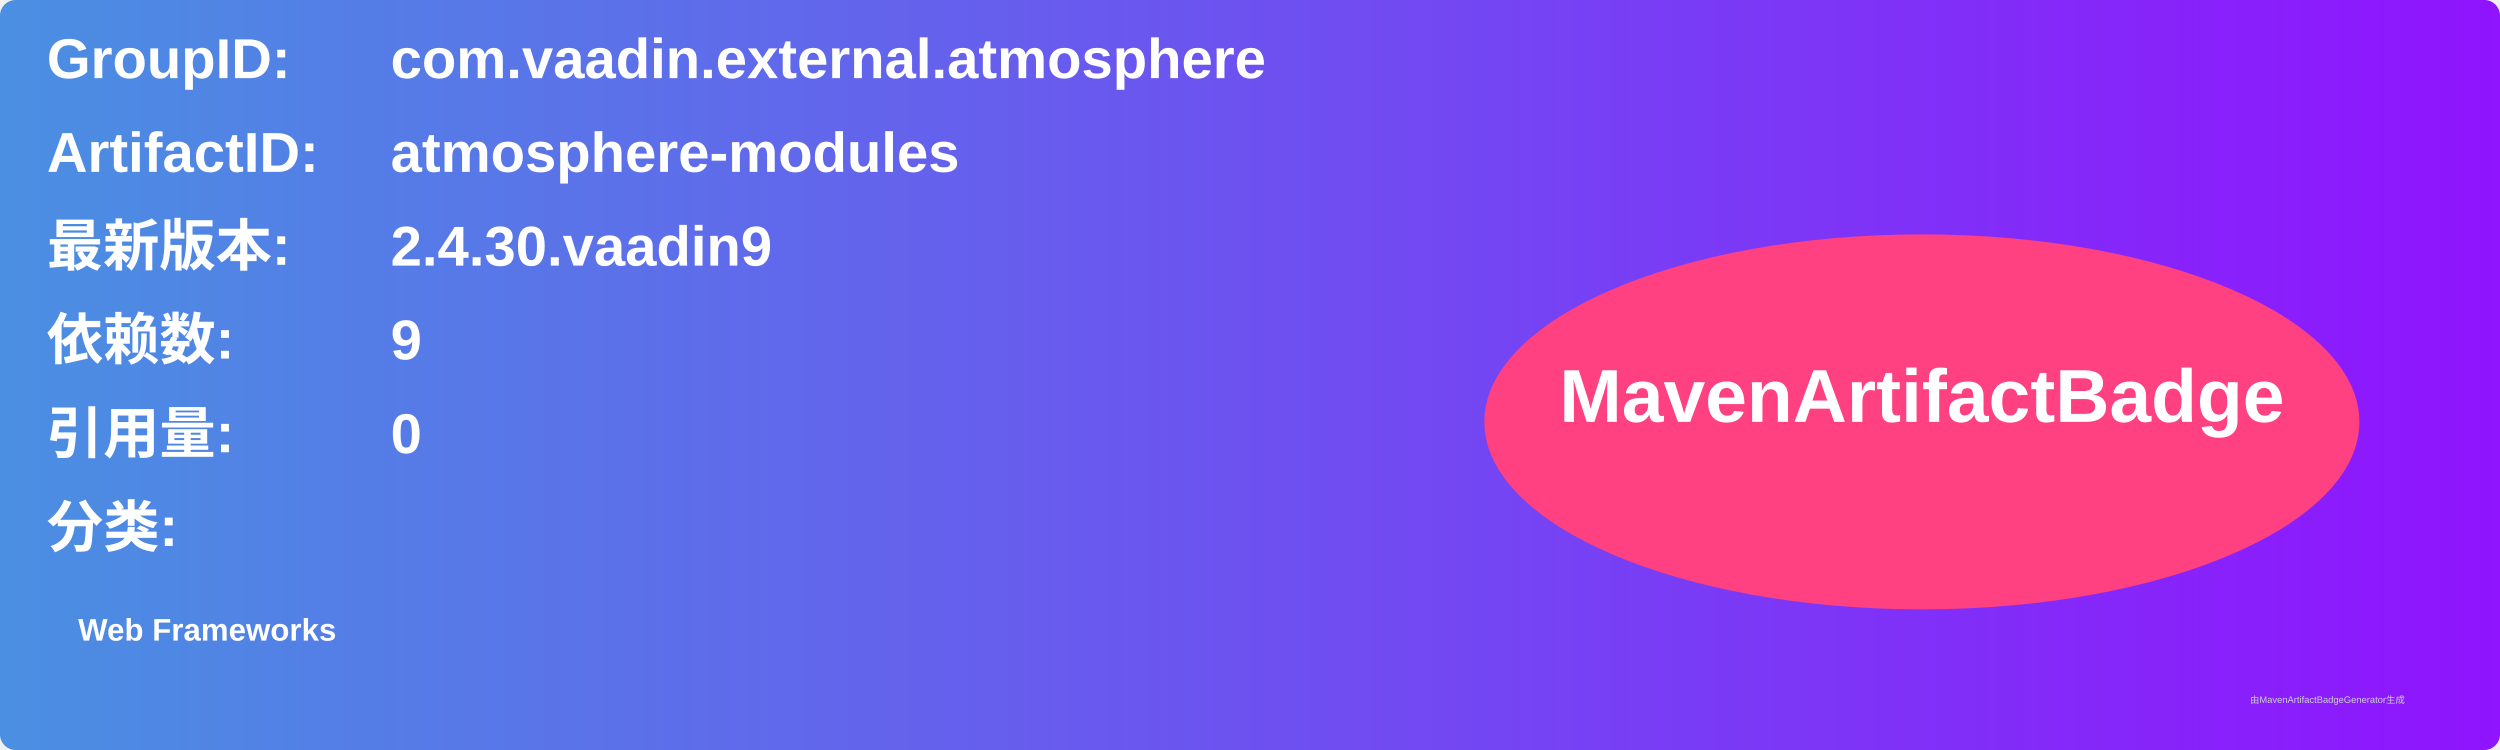
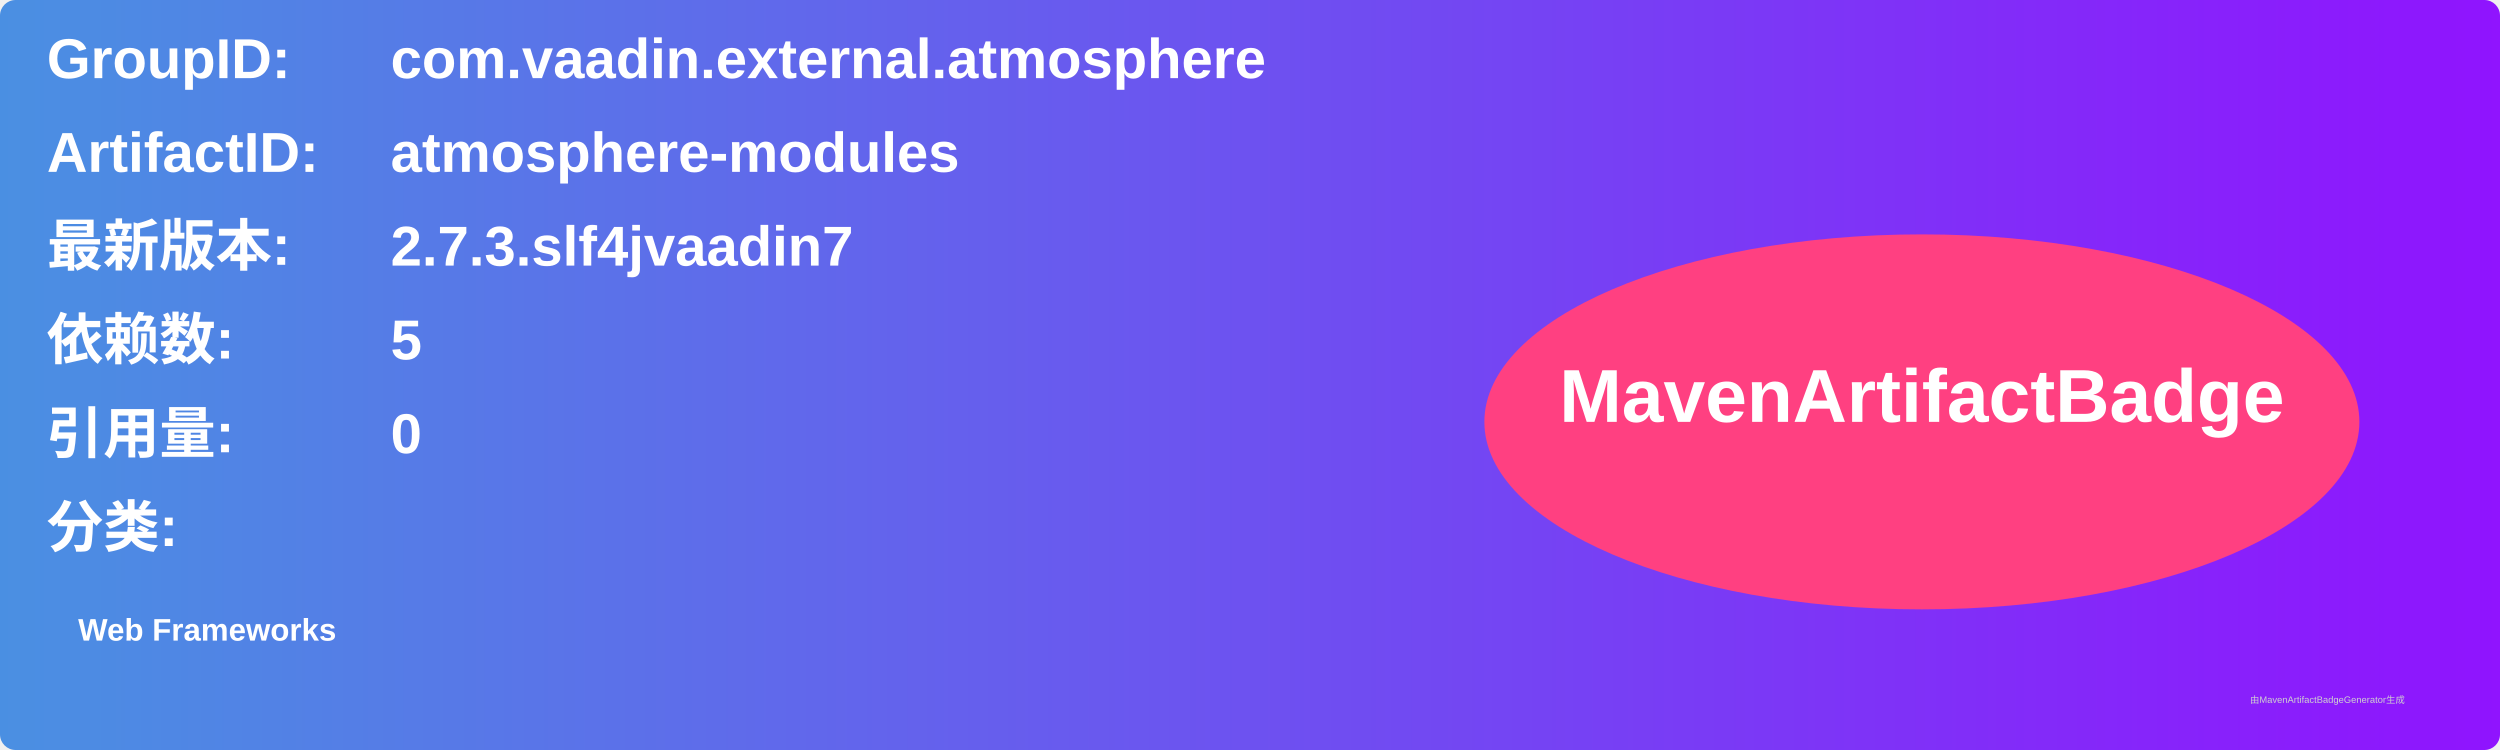
<svg xmlns="http://www.w3.org/2000/svg" width="800" height="240" viewBox="0 0 800 240">
  <linearGradient id="grad" x1="0%" y1="0%" x2="100%" y2="0%">
    <stop offset="0%" stop-color="#4a90e2" />
    <stop offset="100%" stop-color="#9013fe" />
  </linearGradient>
  <rect width="100%" height="100%" rx="5" ry="5" fill="url(#grad)" />
  <g transform="translate(15, 15)">
    <text x="0" y="10" font-family="Arial" font-size="18" fill="white" font-weight="bold" width="260">GroupID:</text>
    <text x="110" y="10" font-family="Arial" font-size="18" fill="white" font-weight="bold" width="460">com.vaadin.external.atmosphere</text>
    <text x="0" y="40" font-family="Arial" font-size="18" fill="white" font-weight="bold" width="260">ArtifactID:</text>
    <text x="110" y="40" font-family="Arial" font-size="18" fill="white" font-weight="bold" width="460">atmosphere-modules</text>
    <text x="0" y="70" font-family="Arial" font-size="18" fill="white" font-weight="bold">最新版本:</text>
    <text x="110" y="70" font-family="Arial" font-size="18" fill="white" font-weight="bold">
-       <tspan font-weight="bold">2.4.30.vaadin9</tspan>
+       <tspan font-weight="bold">2.7.3.slf4jvaadin7</tspan>
    </text>
    <text x="0" y="100" font-family="Arial" font-size="18" fill="white" font-weight="bold">依赖数: </text>
    <text x="110" y="100" font-family="Arial" font-size="18" fill="white">
-       <tspan font-weight="bold">9</tspan>
+       <tspan font-weight="bold">5</tspan>
    </text>
    <text x="0" y="130" font-family="Arial" font-size="18" fill="white" font-weight="bold">引用量: </text>
    <text x="110" y="130" font-family="Arial" font-size="18" fill="white">
      <tspan font-weight="bold">0</tspan>
    </text>
    <text x="0" y="160" font-family="Arial" font-size="18" fill="white" font-weight="bold">分类:</text>
    <text x="10" y="190" font-family="Arial" font-size="10" fill="white">
      <tspan font-weight="bold">Web Frameworks</tspan>
    </text>
    <ellipse cx="600" cy="120" rx="140" ry="60" fill="#ff4081" />
    <text x="600" y="120" text-anchor="middle" font-family="Arial" font-size="24" fill="white" font-weight="bold">MavenArtifactBadge</text>
  </g>
  <text x="720" y="225" font-family="Arial" font-size="3" fill="#d0d0d0">由MavenArtifactBadgeGenerator生成</text>
</svg>
